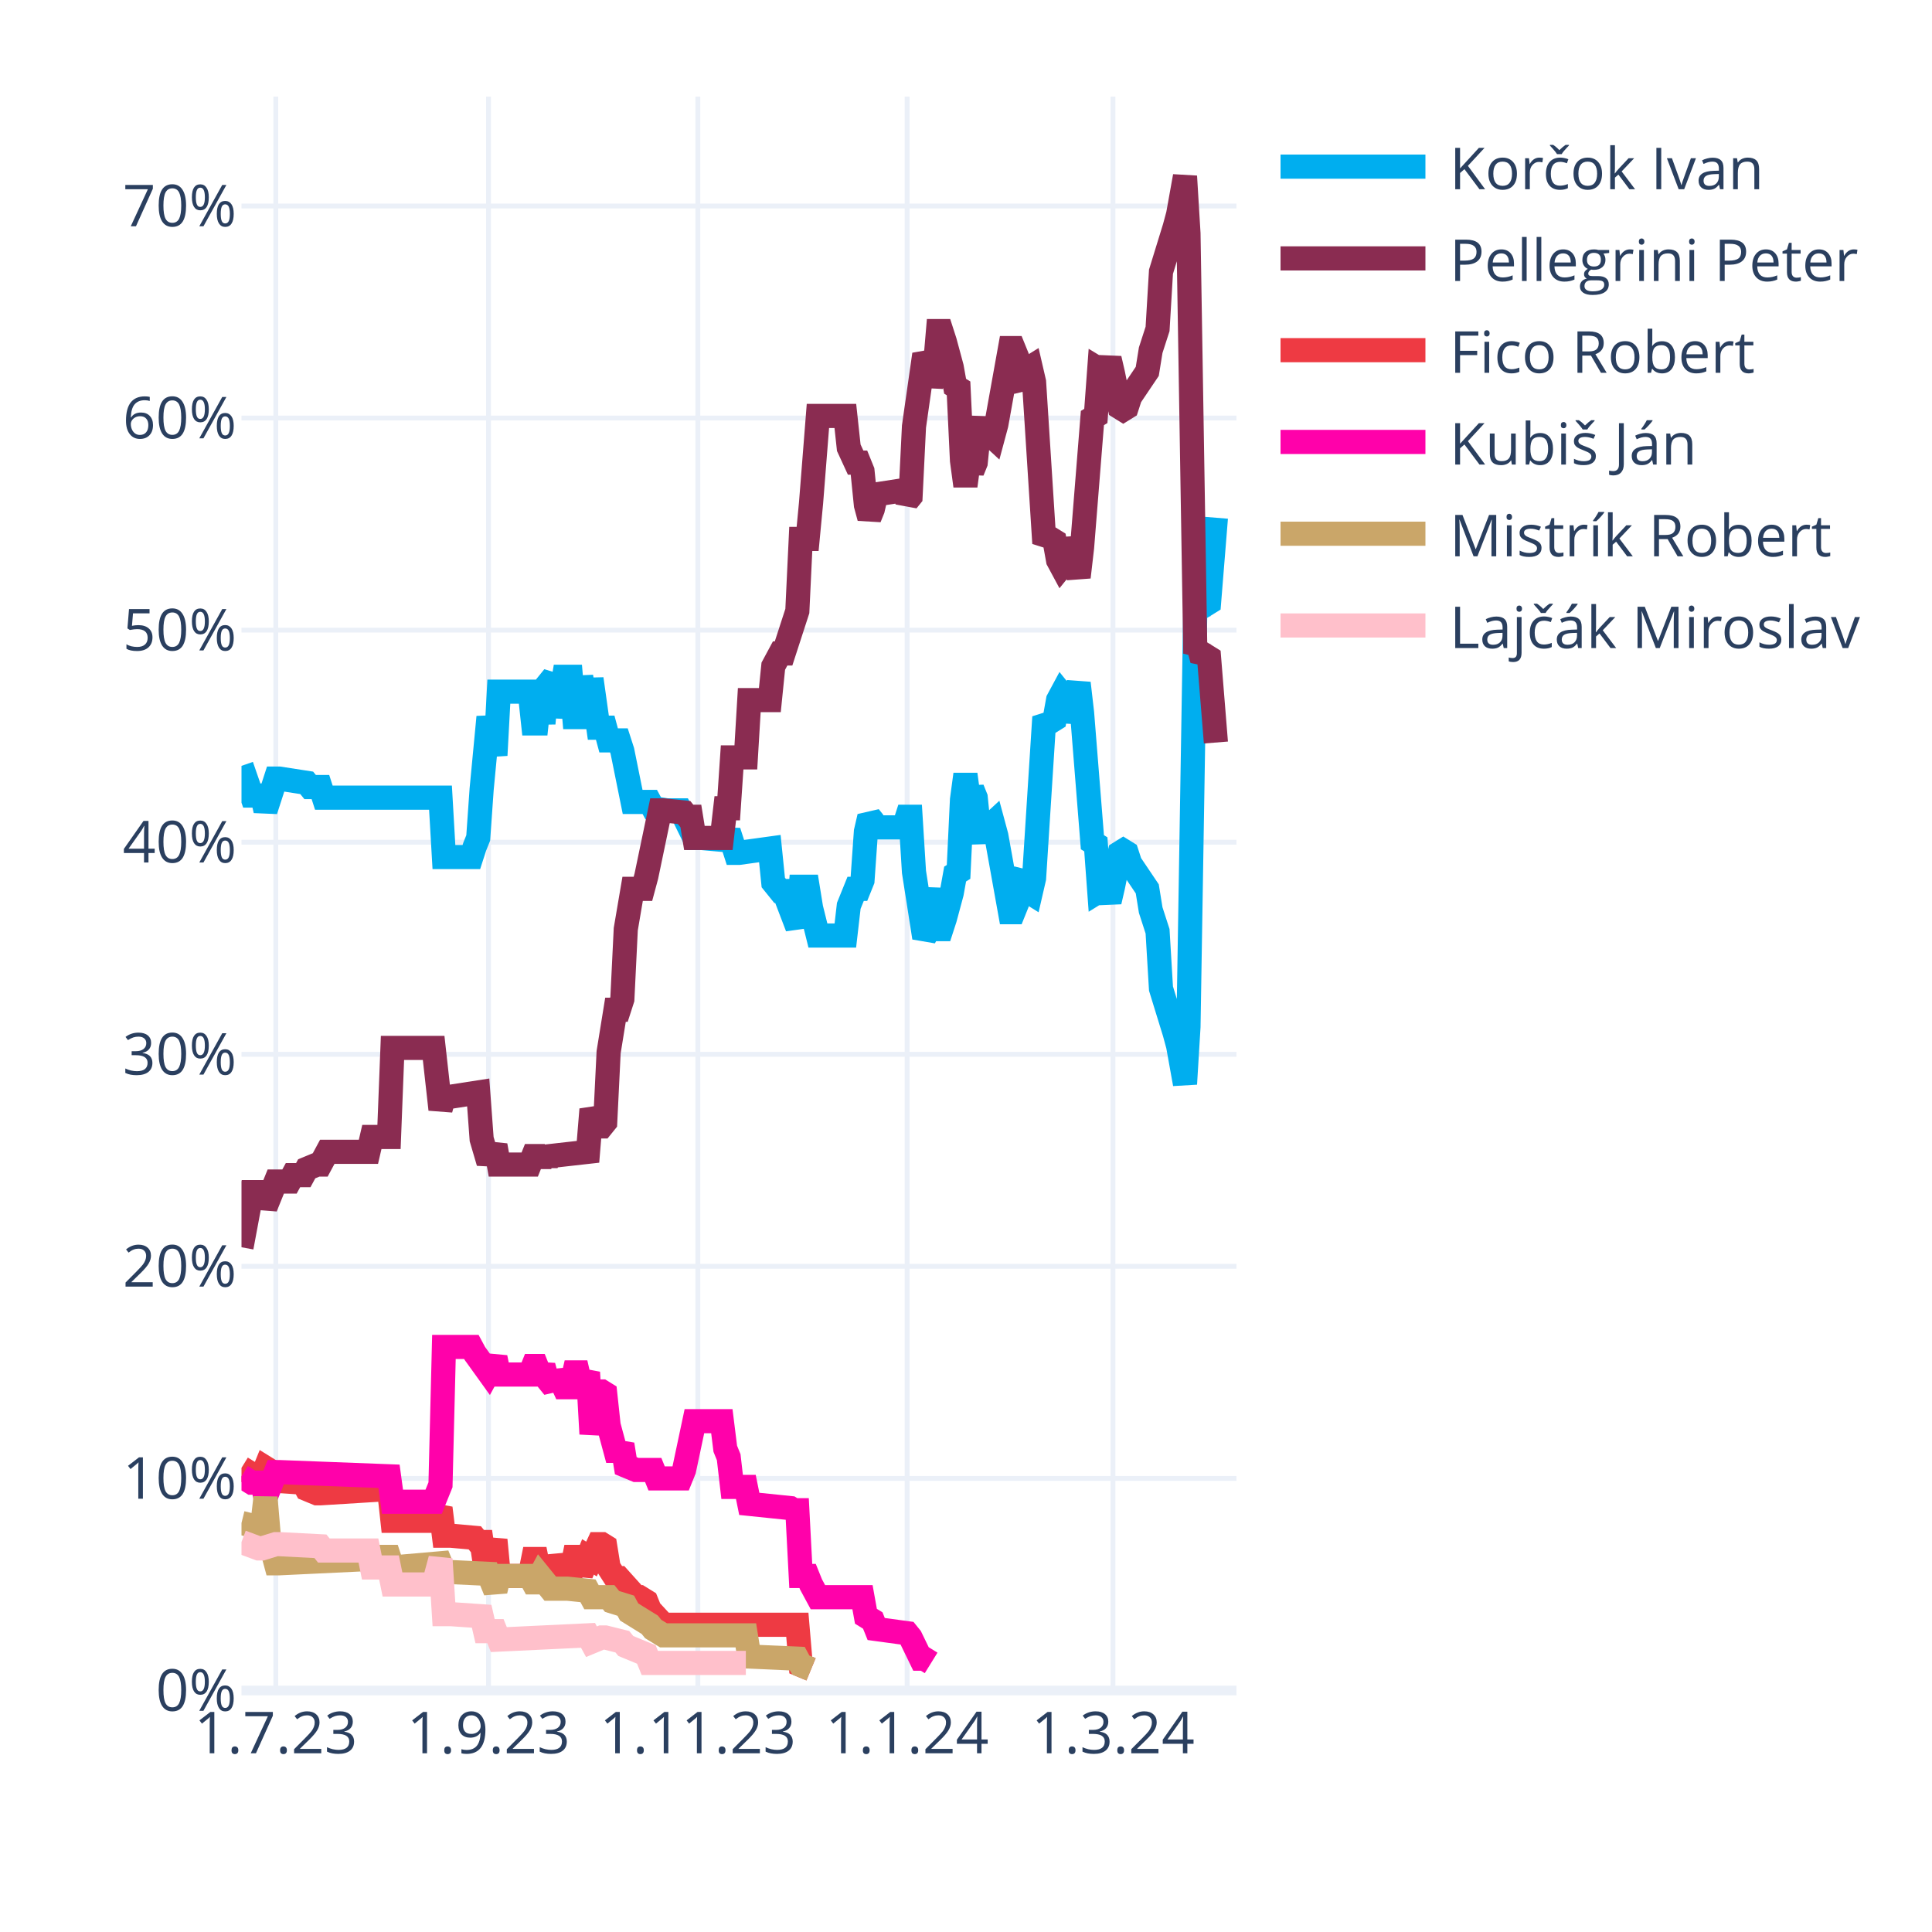
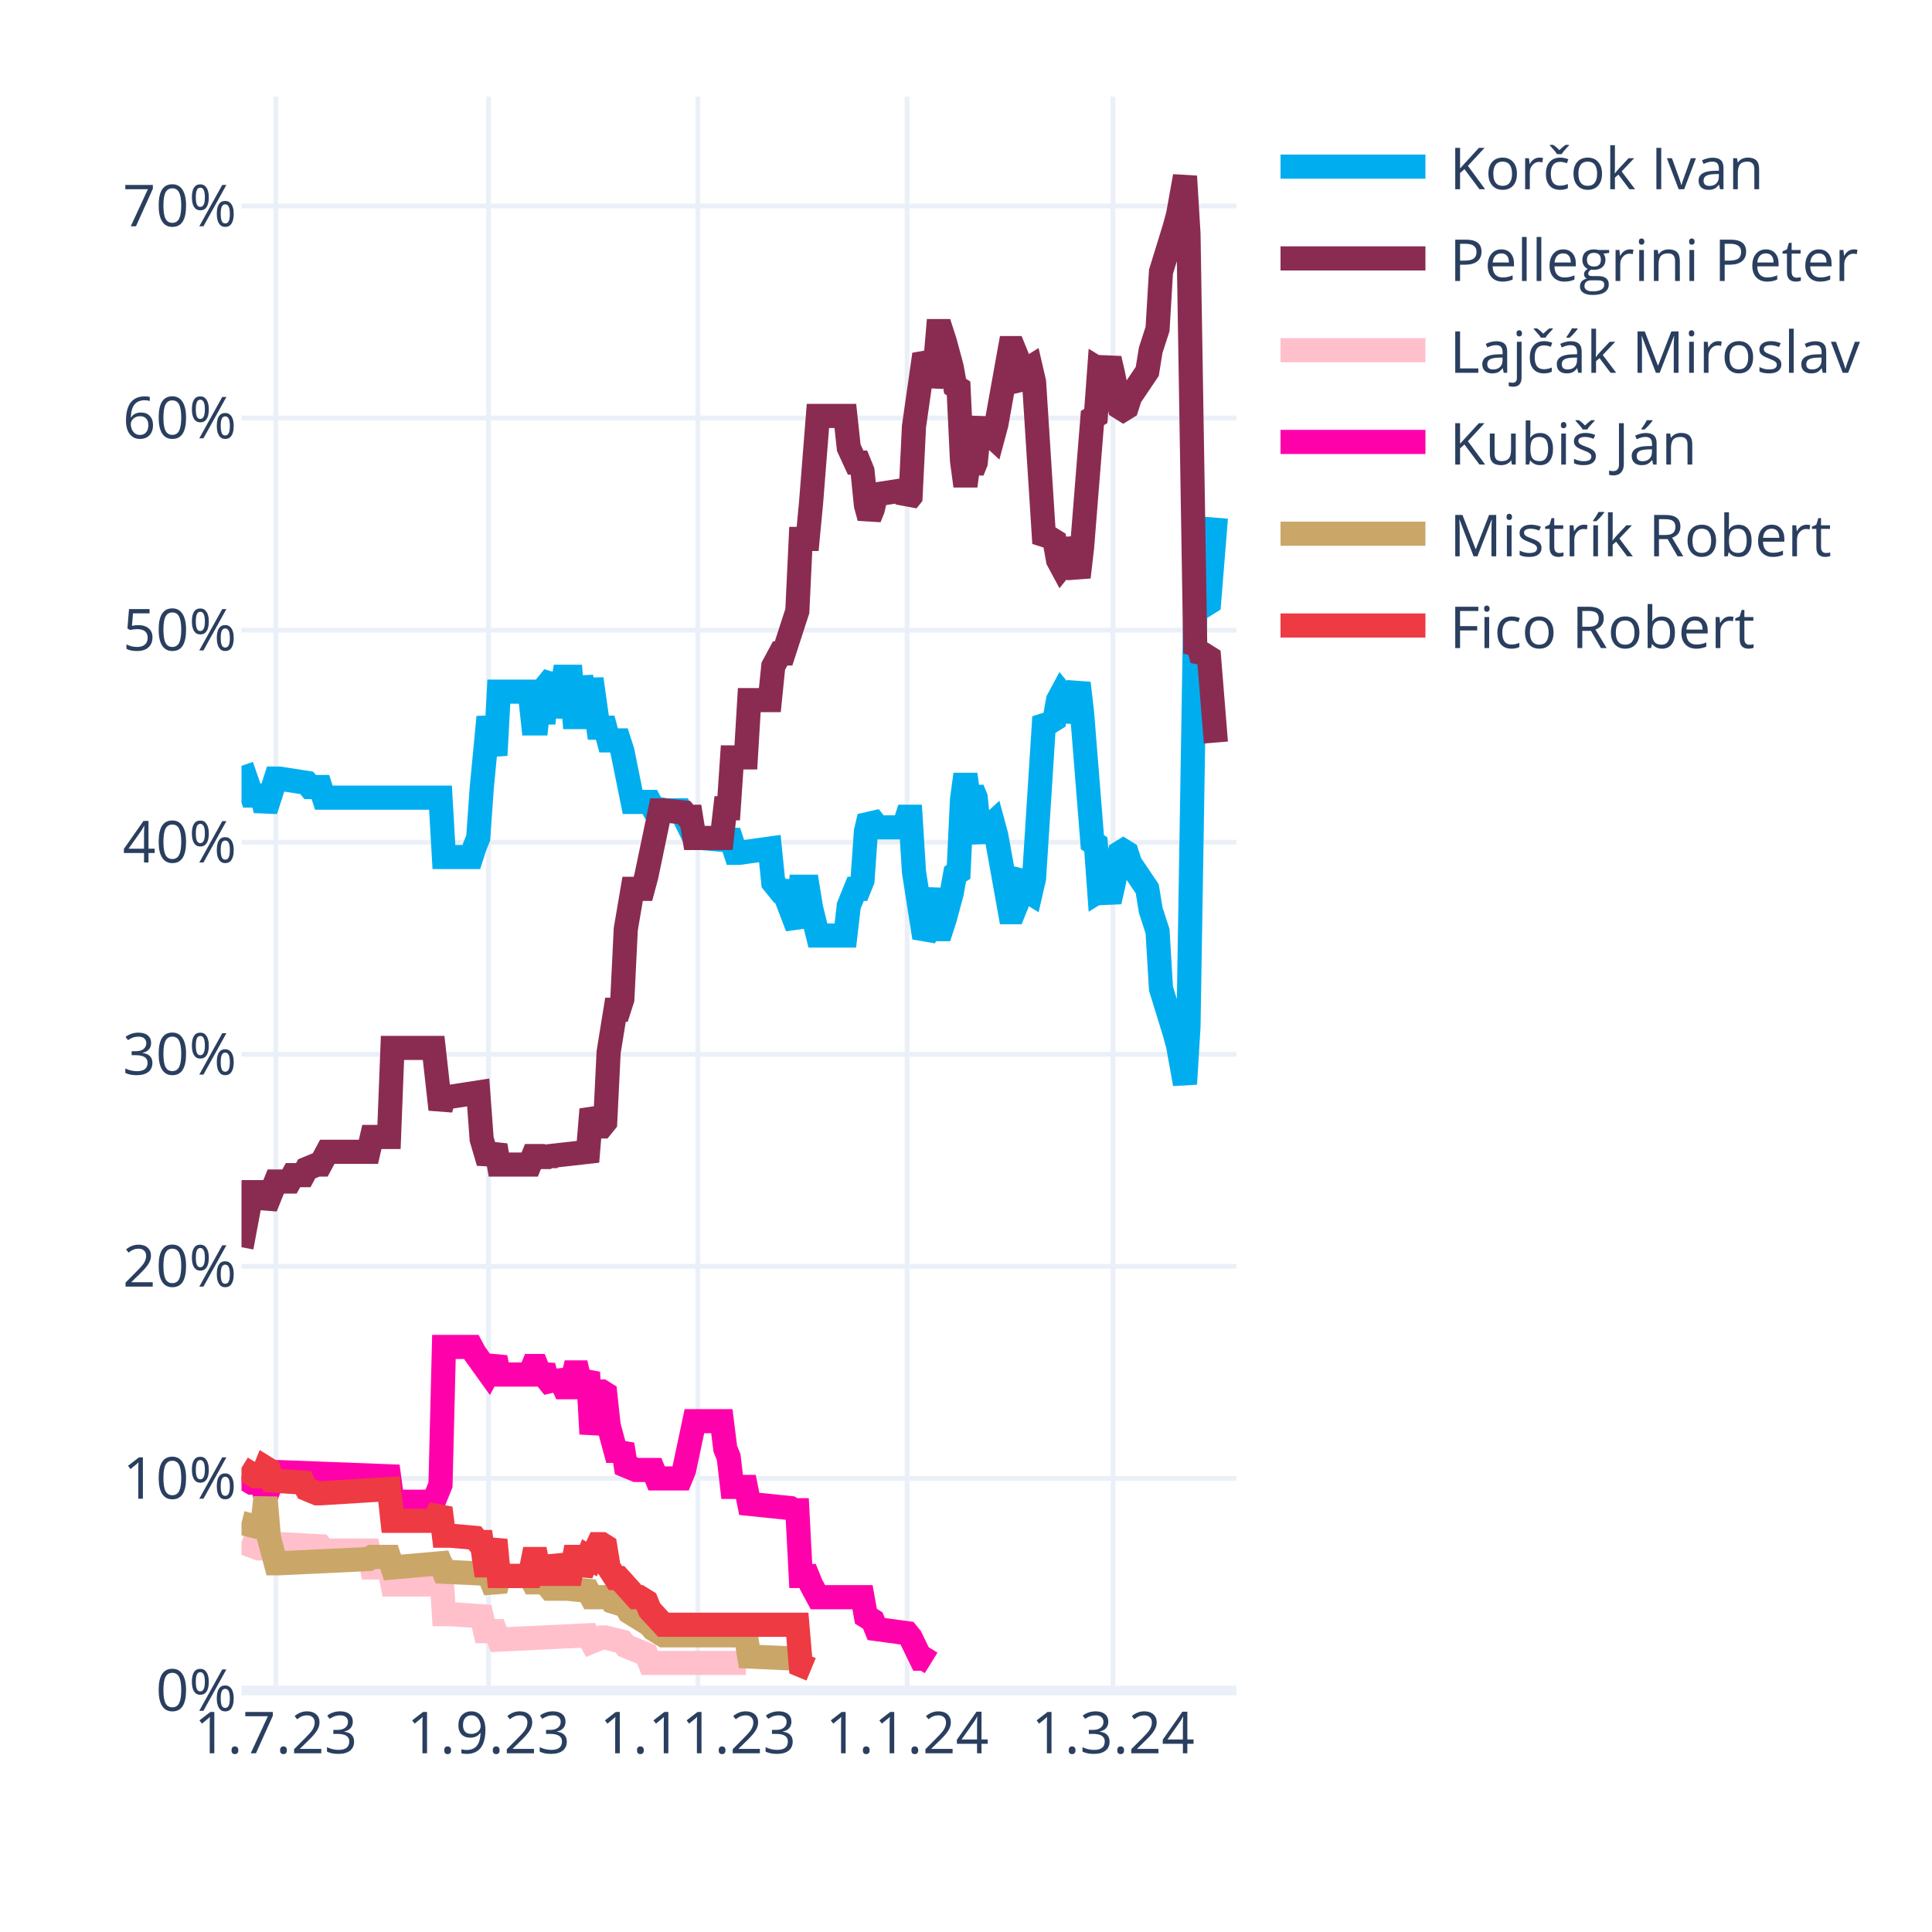
<svg xmlns="http://www.w3.org/2000/svg" class="main-svg" width="400" height="400" style="" viewBox="0 0 400 400">
  <rect x="0" y="0" width="400" height="400" style="fill: rgb(255, 255, 255); fill-opacity: 1;" />
-   <defs id="defs-1f39a8">
+   <defs id="defs-065aa6">
    <g class="clips">
-       <clipPath id="clip1f39a8xyplot" class="plotclip">
+       <clipPath id="clip065aa6xyplot" class="plotclip">
        <rect width="206" height="330" />
      </clipPath>
-       <clipPath class="axesclip" id="clip1f39a8x">
+       <clipPath class="axesclip" id="clip065aa6x">
        <rect x="50" y="0" width="206" height="400" />
      </clipPath>
-       <clipPath class="axesclip" id="clip1f39a8y">
+       <clipPath class="axesclip" id="clip065aa6y">
        <rect x="0" y="20" width="400" height="330" />
      </clipPath>
-       <clipPath class="axesclip" id="clip1f39a8xy">
+       <clipPath class="axesclip" id="clip065aa6xy">
        <rect x="50" y="20" width="206" height="330" />
      </clipPath>
    </g>
    <g class="gradients" />
    <g class="patterns" />
  </defs>
  <g class="bglayer" />
  <g class="layer-below">
    <g class="imagelayer" />
    <g class="shapelayer" />
  </g>
  <g class="cartesianlayer">
    <g class="subplot xy">
      <g class="layer-subplot">
        <g class="shapelayer" />
        <g class="imagelayer" />
      </g>
      <g class="minor-gridlayer">
        <g class="x" />
        <g class="y" />
      </g>
      <g class="gridlayer">
        <g class="x">
          <path class="xgrid crisp" transform="translate(57.1,0)" d="M0,20v330" style="stroke: rgb(235, 240, 248); stroke-opacity: 1; stroke-width: 1px;" />
          <path class="xgrid crisp" transform="translate(101.14,0)" d="M0,20v330" style="stroke: rgb(235, 240, 248); stroke-opacity: 1; stroke-width: 1px;" />
          <path class="xgrid crisp" transform="translate(144.48,0)" d="M0,20v330" style="stroke: rgb(235, 240, 248); stroke-opacity: 1; stroke-width: 1px;" />
          <path class="xgrid crisp" transform="translate(187.81,0)" d="M0,20v330" style="stroke: rgb(235, 240, 248); stroke-opacity: 1; stroke-width: 1px;" />
          <path class="xgrid crisp" transform="translate(230.43,0)" d="M0,20v330" style="stroke: rgb(235, 240, 248); stroke-opacity: 1; stroke-width: 1px;" />
        </g>
        <g class="y">
          <path class="ygrid crisp" transform="translate(0,306.09)" d="M50,0h206" style="stroke: rgb(235, 240, 248); stroke-opacity: 1; stroke-width: 1px;" />
          <path class="ygrid crisp" transform="translate(0,262.18)" d="M50,0h206" style="stroke: rgb(235, 240, 248); stroke-opacity: 1; stroke-width: 1px;" />
          <path class="ygrid crisp" transform="translate(0,218.28)" d="M50,0h206" style="stroke: rgb(235, 240, 248); stroke-opacity: 1; stroke-width: 1px;" />
          <path class="ygrid crisp" transform="translate(0,174.37)" d="M50,0h206" style="stroke: rgb(235, 240, 248); stroke-opacity: 1; stroke-width: 1px;" />
          <path class="ygrid crisp" transform="translate(0,130.46)" d="M50,0h206" style="stroke: rgb(235, 240, 248); stroke-opacity: 1; stroke-width: 1px;" />
          <path class="ygrid crisp" transform="translate(0,86.55)" d="M50,0h206" style="stroke: rgb(235, 240, 248); stroke-opacity: 1; stroke-width: 1px;" />
          <path class="ygrid crisp" transform="translate(0,42.65)" d="M50,0h206" style="stroke: rgb(235, 240, 248); stroke-opacity: 1; stroke-width: 1px;" />
        </g>
      </g>
      <g class="zerolinelayer">
        <path class="yzl zl crisp" transform="translate(0,350)" d="M50,0h206" style="stroke: rgb(235, 240, 248); stroke-opacity: 1; stroke-width: 2px;" />
      </g>
      <g class="layer-between">
        <g class="shapelayer" />
        <g class="imagelayer" />
      </g>
      <path class="xlines-below" />
      <path class="ylines-below" />
      <g class="overlines-below" />
      <g class="xaxislayer-below" />
      <g class="yaxislayer-below" />
      <g class="overaxes-below" />
-       <g class="plot" transform="translate(50,20)" clip-path="url(#clip1f39a8xyplot)">
+       <g class="plot" transform="translate(50,20)" clip-path="url(#clip065aa6xyplot)">
        <g class="scatterlayer mlayer">
-           <g class="trace scatter tracee7d650" style="stroke-miterlimit: 2; opacity: 1;">
+           <g class="trace scatter tracef10f16" style="stroke-miterlimit: 2; opacity: 1;">
            <g class="fills" />
            <g class="errorbars" />
            <g class="lines">
              <path class="js-line" d="M0,138.56L2.13,144.71L2.84,144.71L4.26,144.71L4.97,147.78L7.1,141.2L7.81,141.2L13.5,142.08L14.21,142.95L16.34,142.95L17.05,145.15L41.2,145.15L41.91,157.44L47.59,157.44L48.3,155.25L49.01,153.49L49.72,143.39L51.14,128.46L51.86,132.42L52.57,136.37L53.28,123.2L59.67,123.2L60.38,129.78L61.09,129.78L61.8,123.2L62.51,129.78L63.22,121.88L64.64,120.12L65.35,128.46L66.77,120.12L67.48,120.12L68.19,120.12L68.9,128.46L69.61,128.46L70.32,120.12L71.74,128.46L72.46,120.56L73.88,130.66L74.59,130.66L75.3,130.66L76.01,133.29L78.14,133.29L78.85,135.49L80.98,146.03L81.69,146.03L84.53,146.03L85.24,147.34L88.08,147.78L88.79,147.78L90.92,147.78L91.63,149.1L93.77,153.49L95.19,153.49L100.16,153.93L100.87,152.17L102.29,156.57L103,156.57L109.39,155.69L110.1,162.71L111.52,164.47L112.23,164.47L115.08,171.93L115.79,163.59L117.21,163.59L117.92,167.98L119.34,173.69L120.05,173.69L125.02,173.69L125.73,167.54L127.15,164.03L127.86,164.03L128.57,162.27L129.28,152.17L129.99,149.1L130.7,149.98L131.41,151.3L137.1,151.3L137.81,149.1L138.52,149.1L139.23,160.52L141.36,174.13L142.07,172.81L143.49,164.03L144.2,172.37L144.91,172.37L145.62,170.18L147.04,164.91L147.75,160.96L148.46,160.52L149.17,145.59L149.88,140.32L150.59,145.59L151.3,143.39L152.01,145.15L152.72,152.17L153.43,153.93L154.14,151.74L155.57,150.42L156.28,153.05L159.12,168.86L159.83,168.86L160.54,167.1L161.25,161.83L161.96,160.96L162.67,164.47L163.38,164.91L164.09,161.83L166.22,128.46L166.93,129.34L167.64,129.34L168.35,128.9L169.06,124.95L169.77,123.63L170.48,124.51L171.19,129.34L173.32,121.44L174.03,127.59L176.17,154.37L176.88,154.81L177.59,164.47L178.3,164.03L179.01,164.47L179.72,166.66L180.43,163.59L181.85,156.57L182.56,156.13L183.27,156.57L183.98,158.76L187.53,164.03L188.24,168.42L189.66,172.81L190.37,184.67L193.21,193.89L193.92,196.52L195.34,204.42L196.06,192.57L197.48,105.63L198.19,106.95L198.9,104.32L199.61,105.19L200.32,104.75L201.74,87.19" style="vector-effect: none; fill: none; stroke: rgb(0, 174, 239); stroke-opacity: 1; stroke-width: 5px; opacity: 1;" />
            </g>
            <g class="points" />
            <g class="text" />
          </g>
-           <g class="trace scatter tracef426f9" style="stroke-miterlimit: 2; opacity: 1;">
+           <g class="trace scatter trace80390a" style="stroke-miterlimit: 2; opacity: 1;">
            <g class="fills" />
            <g class="errorbars" />
            <g class="lines">
              <path class="js-line" d="M0,238.23L2.13,226.82L2.84,226.82L4.26,226.82L4.97,229.89L7.1,224.62L7.81,224.62L9.94,224.62L10.66,223.3L12.79,223.3L13.5,221.99L15.63,221.11L16.34,221.11L17.76,218.47L18.47,218.47L26.28,218.47L26.99,215.4L30.54,215.4L31.26,196.96L39.78,196.96L41.2,209.69L41.91,207.06L43.33,207.06L49.01,206.18L49.72,215.84L51.14,220.67L51.86,218.91L52.57,217.16L53.28,221.11L59.67,221.11L60.38,219.35L61.09,219.35L61.8,221.11L62.51,219.35L63.22,220.67L63.93,219.35L71.74,218.47L72.46,209.69L73.88,213.21L74.59,213.21L75.3,212.33L76.01,197.84L77.43,189.06L78.14,189.06L78.85,186.86L79.56,172.37L80.98,164.03L81.69,164.03L83.11,164.03L83.82,161.39L86.66,147.78L87.37,147.78L91.63,148.22L92.34,149.1L93.06,149.1L93.77,153.49L99.45,153.49L100.16,147.34L100.87,147.34L101.58,136.81L104.42,136.81L105.13,124.95L109.39,124.95L110.1,117.93L111.52,115.29L112.23,115.29L115.08,106.51L115.79,91.58L117.21,91.58L117.92,84.12L119.34,66.12L120.05,66.12L125.02,66.12L125.73,72.7L127.15,75.78L127.86,75.78L128.57,77.53L129.28,84.56L129.99,87.19L130.7,85.43L131.41,82.36L137.1,81.48L137.81,83.68L138.52,82.8L139.23,68.31L141.36,53.38L142.07,54.7L142.78,59.97L143.49,56.89L144.2,48.55L144.91,48.55L145.62,50.75L147.04,56.02L147.75,59.97L148.46,60.41L149.17,75.34L149.88,80.61L150.59,75.34L151.3,77.53L152.01,75.78L152.72,68.75L153.43,66.99L154.14,69.19L155.57,70.51L156.28,67.87L159.12,52.07L159.83,52.07L160.54,53.82L161.25,59.09L161.96,59.97L162.67,56.46L163.38,56.02L164.09,59.09L166.22,92.46L166.93,91.58L167.64,91.58L168.35,92.02L169.06,95.97L169.77,97.29L170.48,96.41L171.19,91.58L173.32,99.49L174.03,93.34L176.17,66.55L176.88,66.12L177.59,56.46L178.3,56.89L179.01,56.46L179.72,54.26L180.43,57.33L181.85,64.36L182.56,64.8L183.27,64.36L183.98,62.16L187.53,56.89L188.24,52.5L189.66,48.11L190.37,36.26L193.21,27.04L193.92,24.4L195.34,16.5L196.06,28.36L197.48,115.29L198.19,113.97L198.9,116.61L199.61,115.73L200.32,116.17L201.74,133.73" style="vector-effect: none; fill: none; stroke: rgb(138, 44, 81); stroke-opacity: 1; stroke-width: 5px; opacity: 1;" />
            </g>
            <g class="points" />
            <g class="text" />
          </g>
-           <g class="trace scatter trace259fc2" style="stroke-miterlimit: 2; opacity: 1;">
+           <g class="trace scatter trace8dbeb9" style="stroke-miterlimit: 2; opacity: 1;">
+             <g class="fills" />
+             <g class="errorbars" />
+             <g class="lines">
+               <path class="js-line" d="M0,299.26L3.55,300.58L4.26,300.58L7.1,299.7L7.81,299.7L16.34,300.14L17.05,301.02L26.28,301.02L26.99,304.53L30.54,304.53L31.26,308.05L39.78,308.05L41.2,302.78L41.91,314.19L43.33,314.19L49.72,314.63L50.43,317.71L52.57,317.71L53.28,319.46L71.74,318.58L72.46,319.9L74.59,319.02L75.3,319.02L78.85,319.9L79.56,320.78L83.82,322.54L84.53,324.29L104.42,324.29" style="vector-effect: none; fill: none; stroke: rgb(255, 192, 203); stroke-opacity: 1; stroke-width: 5px; opacity: 1;" />
+             </g>
+             <g class="points" />
+             <g class="text" />
+           </g>
+           <g class="trace scatter trace849e40" style="stroke-miterlimit: 2; opacity: 1;">
+             <g class="fills" />
+             <g class="errorbars" />
+             <g class="lines">
+               <path class="js-line" d="M0,285.65L2.13,286.97L2.84,286.97L4.26,286.97L4.97,290.04L7.1,284.78L7.81,284.78L30.54,285.65L31.26,290.92L39.78,290.92L41.2,287.41L41.91,258.87L43.33,258.87L47.59,258.87L48.3,260.19L51.14,264.14L51.86,262.82L52.57,261.07L53.28,264.58L59.67,264.58L60.38,262.82L61.09,262.82L61.8,264.58L62.51,262.82L63.22,265.46L64.64,267.21L65.35,264.14L66.77,267.21L67.48,267.21L68.19,267.21L68.9,264.14L69.61,264.14L70.32,267.21L71.74,264.14L72.46,276.87L73.88,268.09L74.59,268.09L75.3,268.53L76.01,275.12L77.43,280.38L78.14,280.38L78.85,279.07L79.56,283.46L81.69,284.34L82.4,284.34L85.24,284.34L85.95,286.09L90.92,286.09L91.63,284.34L93.77,274.24L95.19,274.24L99.45,274.24L100.16,279.95L100.87,281.7L101.58,287.85L104.42,287.85L105.13,291.36L113.66,292.24L114.37,292.68L115.08,292.68L115.79,306.29L117.21,306.29L117.92,308.05L119.34,310.68L120.05,310.68L128.57,310.68L129.28,314.63L130.7,315.51L131.41,317.27L137.81,318.14L138.52,319.02L140.65,323.41L141.36,323.41L142.78,324.29" style="vector-effect: none; fill: none; stroke: rgb(255, 1, 170); stroke-opacity: 1; stroke-width: 5px; opacity: 1;" />
+             </g>
+             <g class="points" />
+             <g class="text" />
+           </g>
+           <g class="trace scatter trace4b2cb3" style="stroke-miterlimit: 2; opacity: 1;">
+             <g class="fills" />
+             <g class="errorbars" />
+             <g class="lines">
+               <path class="js-line" d="M0,295.31L3.55,296.19L4.26,296.19L4.97,290.04L5.68,298.39L7.1,303.66L7.81,303.66L26.28,302.78L26.99,302.34L30.54,302.34L31.26,304.53L41.2,303.66L41.91,305.41L51.14,305.85L51.86,307.61L52.57,309.36L53.28,306.29L59.67,306.29L60.38,307.61L61.09,307.61L61.8,306.29L63.93,308.92L64.64,308.92L66.77,308.92L67.48,308.92L71.74,309.36L72.46,310.68L76.01,310.68L76.72,311.56L79.56,312.44L80.27,313.75L84.53,316.39L85.24,317.27L87.37,318.58L88.08,318.58L104.42,318.58L105.13,322.97L115.08,323.41L115.79,324.73L117.92,325.61" style="vector-effect: none; fill: none; stroke: rgb(202, 166, 105); stroke-opacity: 1; stroke-width: 5px; opacity: 1;" />
+             </g>
+             <g class="points" />
+             <g class="text" />
+           </g>
+           <g class="trace scatter traceaddcaa" style="stroke-miterlimit: 2; opacity: 1;">
            <g class="fills" />
            <g class="errorbars" />
            <g class="lines">
              <path class="js-line" d="M0,283.9L2.84,285.65L3.55,285.65L4.26,285.65L4.97,283.9L5.68,284.34L6.39,286.53L12.79,286.97L13.5,288.29L15.63,289.17L16.34,289.17L30.54,288.29L31.26,294.87L39.78,294.87L41.2,292.24L41.91,297.95L43.33,297.95L48.3,298.39L49.01,299.26L49.72,299.26L50.43,304.09L51.14,304.09L51.86,301.46L52.57,298.83L53.28,306.29L59.67,306.29L60.38,302.78L61.09,302.78L61.8,306.29L62.51,302.78L63.22,305.85L64.64,305.85L65.35,302.34L66.77,305.85L67.48,305.85L68.19,305.85L68.9,302.34L69.61,302.34L70.32,305.85L71.74,302.34L72.46,302.78L73.88,299.7L74.59,299.7L75.3,300.14L76.01,304.53L77.43,306.73L78.14,306.73L81.69,310.68L82.4,310.68L83.82,311.56L84.53,313.32L87.37,316.39L88.08,316.39L115.08,316.39L115.79,324.73L117.92,325.61" style="vector-effect: none; fill: none; stroke: rgb(238, 58, 67); stroke-opacity: 1; stroke-width: 5px; opacity: 1;" />
-             </g>
-             <g class="points" />
-             <g class="text" />
-           </g>
-           <g class="trace scatter tracef62cfe" style="stroke-miterlimit: 2; opacity: 1;">
-             <g class="fills" />
-             <g class="errorbars" />
-             <g class="lines">
-               <path class="js-line" d="M0,285.65L2.13,286.97L2.84,286.97L4.26,286.97L4.97,290.04L7.1,284.78L7.81,284.78L30.54,285.65L31.26,290.92L39.78,290.92L41.2,287.41L41.91,258.87L43.33,258.87L47.59,258.87L48.3,260.19L51.14,264.14L51.86,262.82L52.57,261.07L53.28,264.58L59.67,264.58L60.38,262.82L61.09,262.82L61.8,264.58L62.51,262.82L63.22,265.46L64.64,267.21L65.35,264.14L66.77,267.21L67.48,267.21L68.19,267.21L68.9,264.14L69.61,264.14L70.32,267.21L71.74,264.14L72.46,276.87L73.88,268.09L74.59,268.09L75.3,268.53L76.01,275.12L77.43,280.38L78.14,280.38L78.85,279.07L79.56,283.46L81.69,284.34L82.4,284.34L85.24,284.34L85.95,286.09L90.92,286.09L91.63,284.34L93.77,274.24L95.19,274.24L99.45,274.24L100.16,279.95L100.87,281.7L101.58,287.85L104.42,287.85L105.13,291.36L113.66,292.24L114.37,292.68L115.08,292.68L115.79,306.29L117.21,306.29L117.92,308.05L119.34,310.68L120.05,310.68L128.57,310.68L129.28,314.63L130.7,315.51L131.41,317.27L137.81,318.14L138.52,319.02L140.65,323.41L141.36,323.41L142.78,324.29" style="vector-effect: none; fill: none; stroke: rgb(255, 1, 170); stroke-opacity: 1; stroke-width: 5px; opacity: 1;" />
-             </g>
-             <g class="points" />
-             <g class="text" />
-           </g>
-           <g class="trace scatter trace8aff91" style="stroke-miterlimit: 2; opacity: 1;">
-             <g class="fills" />
-             <g class="errorbars" />
-             <g class="lines">
-               <path class="js-line" d="M0,295.31L3.55,296.19L4.26,296.19L4.97,290.04L5.68,298.39L7.1,303.66L7.81,303.66L26.28,302.78L26.99,302.34L30.54,302.34L31.26,304.53L41.2,303.66L41.91,305.41L51.14,305.85L51.86,307.61L52.57,309.36L53.28,306.29L59.67,306.29L60.38,307.61L61.09,307.61L61.8,306.29L63.93,308.92L64.64,308.92L66.77,308.92L67.48,308.92L71.74,309.36L72.46,310.68L76.01,310.68L76.72,311.56L79.56,312.44L80.27,313.75L84.53,316.39L85.24,317.27L87.37,318.58L88.08,318.58L104.42,318.58L105.13,322.97L115.08,323.41L115.79,324.73L117.92,325.61" style="vector-effect: none; fill: none; stroke: rgb(202, 166, 105); stroke-opacity: 1; stroke-width: 5px; opacity: 1;" />
-             </g>
-             <g class="points" />
-             <g class="text" />
-           </g>
-           <g class="trace scatter trace0a325d" style="stroke-miterlimit: 2; opacity: 1;">
-             <g class="fills" />
-             <g class="errorbars" />
-             <g class="lines">
-               <path class="js-line" d="M0,299.26L3.55,300.58L4.26,300.58L7.1,299.7L7.81,299.7L16.34,300.14L17.05,301.02L26.28,301.02L26.99,304.53L30.54,304.53L31.26,308.05L39.78,308.05L41.2,302.78L41.91,314.19L43.33,314.19L49.72,314.63L50.43,317.71L52.57,317.71L53.28,319.46L71.74,318.58L72.46,319.9L74.59,319.02L75.3,319.02L78.85,319.9L79.56,320.78L83.82,322.54L84.53,324.29L104.42,324.29" style="vector-effect: none; fill: none; stroke: rgb(255, 192, 203); stroke-opacity: 1; stroke-width: 5px; opacity: 1;" />
            </g>
            <g class="points" />
            <g class="text" />
          </g>
        </g>
      </g>
      <g class="overplot" />
      <path class="xlines-above crisp" d="M0,0" style="fill: none;" />
      <path class="ylines-above crisp" d="M0,0" style="fill: none;" />
      <g class="overlines-above" />
      <g class="xaxislayer-above">
        <g class="xtick">
          <text text-anchor="middle" x="0" y="363" transform="translate(57.1,0)" style="font-family: 'Open Sans', verdana, arial, sans-serif; font-size: 12px; fill: rgb(42, 63, 95); fill-opacity: 1; white-space: pre; opacity: 1;">1.7.23</text>
        </g>
        <g class="xtick">
          <text text-anchor="middle" x="0" y="363" style="font-family: 'Open Sans', verdana, arial, sans-serif; font-size: 12px; fill: rgb(42, 63, 95); fill-opacity: 1; white-space: pre; opacity: 1;" transform="translate(101.14,0)">1.9.23</text>
        </g>
        <g class="xtick">
          <text text-anchor="middle" x="0" y="363" style="font-family: 'Open Sans', verdana, arial, sans-serif; font-size: 12px; fill: rgb(42, 63, 95); fill-opacity: 1; white-space: pre; opacity: 1;" transform="translate(144.48,0)">1.11.23</text>
        </g>
        <g class="xtick">
          <text text-anchor="middle" x="0" y="363" style="font-family: 'Open Sans', verdana, arial, sans-serif; font-size: 12px; fill: rgb(42, 63, 95); fill-opacity: 1; white-space: pre; opacity: 1;" transform="translate(187.81,0)">1.1.24</text>
        </g>
        <g class="xtick">
          <text text-anchor="middle" x="0" y="363" style="font-family: 'Open Sans', verdana, arial, sans-serif; font-size: 12px; fill: rgb(42, 63, 95); fill-opacity: 1; white-space: pre; opacity: 1;" transform="translate(230.43,0)">1.3.24</text>
        </g>
      </g>
      <g class="yaxislayer-above">
        <g class="ytick">
          <text text-anchor="end" x="49" y="4.2" transform="translate(0,350)" style="font-family: 'Open Sans', verdana, arial, sans-serif; font-size: 12px; fill: rgb(42, 63, 95); fill-opacity: 1; white-space: pre; opacity: 1;">0%</text>
        </g>
        <g class="ytick">
          <text text-anchor="end" x="49" y="4.2" style="font-family: 'Open Sans', verdana, arial, sans-serif; font-size: 12px; fill: rgb(42, 63, 95); fill-opacity: 1; white-space: pre; opacity: 1;" transform="translate(0,306.09)">10%</text>
        </g>
        <g class="ytick">
          <text text-anchor="end" x="49" y="4.2" style="font-family: 'Open Sans', verdana, arial, sans-serif; font-size: 12px; fill: rgb(42, 63, 95); fill-opacity: 1; white-space: pre; opacity: 1;" transform="translate(0,262.18)">20%</text>
        </g>
        <g class="ytick">
          <text text-anchor="end" x="49" y="4.2" style="font-family: 'Open Sans', verdana, arial, sans-serif; font-size: 12px; fill: rgb(42, 63, 95); fill-opacity: 1; white-space: pre; opacity: 1;" transform="translate(0,218.28)">30%</text>
        </g>
        <g class="ytick">
          <text text-anchor="end" x="49" y="4.2" style="font-family: 'Open Sans', verdana, arial, sans-serif; font-size: 12px; fill: rgb(42, 63, 95); fill-opacity: 1; white-space: pre; opacity: 1;" transform="translate(0,174.37)">40%</text>
        </g>
        <g class="ytick">
          <text text-anchor="end" x="49" y="4.2" style="font-family: 'Open Sans', verdana, arial, sans-serif; font-size: 12px; fill: rgb(42, 63, 95); fill-opacity: 1; white-space: pre; opacity: 1;" transform="translate(0,130.46)">50%</text>
        </g>
        <g class="ytick">
          <text text-anchor="end" x="49" y="4.2" style="font-family: 'Open Sans', verdana, arial, sans-serif; font-size: 12px; fill: rgb(42, 63, 95); fill-opacity: 1; white-space: pre; opacity: 1;" transform="translate(0,86.55)">60%</text>
        </g>
        <g class="ytick">
          <text text-anchor="end" x="49" y="4.2" style="font-family: 'Open Sans', verdana, arial, sans-serif; font-size: 12px; fill: rgb(42, 63, 95); fill-opacity: 1; white-space: pre; opacity: 1;" transform="translate(0,42.65)">70%</text>
        </g>
      </g>
      <g class="overaxes-above" />
    </g>
  </g>
  <g class="polarlayer" />
  <g class="smithlayer" />
  <g class="ternarylayer" />
  <g class="geolayer" />
  <g class="funnelarealayer" />
  <g class="pielayer" />
  <g class="iciclelayer" />
  <g class="treemaplayer" />
  <g class="sunburstlayer" />
  <g class="glimages" />
-   <defs id="topdefs-1f39a8">
+   <defs id="topdefs-065aa6">
    <g class="clips" />
-     <clipPath id="legend1f39a8">
+     <clipPath id="legend065aa6">
      <rect width="128" height="124" x="0" y="0" />
    </clipPath>
  </defs>
  <g class="layer-above">
    <g class="imagelayer" />
    <g class="shapelayer" />
  </g>
  <g class="infolayer">
    <g class="legend" pointer-events="all" transform="translate(260.12,20)">
      <rect class="bg" shape-rendering="crispEdges" width="128" height="124" x="0" y="0" style="stroke: rgb(68, 68, 68); stroke-opacity: 1; fill: rgb(255, 255, 255); fill-opacity: 1; stroke-width: 0px;" />
-       <g class="scrollbox" transform="" clip-path="url(#legend1f39a8)">
+       <g class="scrollbox" transform="" clip-path="url(#legend065aa6)">
        <g class="groups">
          <g class="traces" transform="translate(0,14.5)" style="opacity: 1;">
            <text class="legendtext" text-anchor="start" x="40" y="4.68" style="font-family: 'Open Sans', verdana, arial, sans-serif; font-size: 12px; fill: rgb(42, 63, 95); fill-opacity: 1; white-space: pre;">Korčok Ivan</text>
            <g class="layers" style="opacity: 1;">
              <g class="legendfill" />
              <g class="legendlines">
                <path class="js-line" d="M5,0h30" style="fill: none; stroke: rgb(0, 174, 239); stroke-opacity: 1; stroke-width: 5px;" />
              </g>
              <g class="legendsymbols">
                <g class="legendpoints" />
              </g>
            </g>
            <rect class="legendtoggle" x="0" y="-9.5" width="122.703" height="19" style="fill: rgb(0, 0, 0); fill-opacity: 0;" />
          </g>
          <g class="traces" transform="translate(0,33.5)" style="opacity: 1;">
            <text class="legendtext" text-anchor="start" x="40" y="4.68" style="font-family: 'Open Sans', verdana, arial, sans-serif; font-size: 12px; fill: rgb(42, 63, 95); fill-opacity: 1; white-space: pre;">Pellegrini Peter</text>
            <g class="layers" style="opacity: 1;">
              <g class="legendfill" />
              <g class="legendlines">
                <path class="js-line" d="M5,0h30" style="fill: none; stroke: rgb(138, 44, 81); stroke-opacity: 1; stroke-width: 5px;" />
              </g>
              <g class="legendsymbols">
                <g class="legendpoints" />
              </g>
            </g>
            <rect class="legendtoggle" x="0" y="-9.5" width="122.703" height="19" style="fill: rgb(0, 0, 0); fill-opacity: 0;" />
          </g>
          <g class="traces" transform="translate(0,52.5)" style="opacity: 1;">
-             <text class="legendtext" text-anchor="start" x="40" y="4.68" style="font-family: 'Open Sans', verdana, arial, sans-serif; font-size: 12px; fill: rgb(42, 63, 95); fill-opacity: 1; white-space: pre;">Fico Robert</text>
-             <g class="layers" style="opacity: 1;">
-               <g class="legendfill" />
-               <g class="legendlines">
-                 <path class="js-line" d="M5,0h30" style="fill: none; stroke: rgb(238, 58, 67); stroke-opacity: 1; stroke-width: 5px;" />
+             <text class="legendtext" text-anchor="start" x="40" y="4.68" style="font-family: 'Open Sans', verdana, arial, sans-serif; font-size: 12px; fill: rgb(42, 63, 95); fill-opacity: 1; white-space: pre;">Lajčák Miroslav</text>
+             <g class="layers" style="opacity: 1;">
+               <g class="legendfill" />
+               <g class="legendlines">
+                 <path class="js-line" d="M5,0h30" style="fill: none; stroke: rgb(255, 192, 203); stroke-opacity: 1; stroke-width: 5px;" />
              </g>
              <g class="legendsymbols">
                <g class="legendpoints" />
              </g>
            </g>
            <rect class="legendtoggle" x="0" y="-9.5" width="122.703" height="19" style="fill: rgb(0, 0, 0); fill-opacity: 0;" />
          </g>
          <g class="traces" transform="translate(0,71.5)" style="opacity: 1;">
            <text class="legendtext" text-anchor="start" x="40" y="4.68" style="font-family: 'Open Sans', verdana, arial, sans-serif; font-size: 12px; fill: rgb(42, 63, 95); fill-opacity: 1; white-space: pre;">Kubiš Ján</text>
            <g class="layers" style="opacity: 1;">
              <g class="legendfill" />
              <g class="legendlines">
                <path class="js-line" d="M5,0h30" style="fill: none; stroke: rgb(255, 1, 170); stroke-opacity: 1; stroke-width: 5px;" />
              </g>
              <g class="legendsymbols">
                <g class="legendpoints" />
              </g>
            </g>
            <rect class="legendtoggle" x="0" y="-9.5" width="122.703" height="19" style="fill: rgb(0, 0, 0); fill-opacity: 0;" />
          </g>
          <g class="traces" transform="translate(0,90.5)" style="opacity: 1;">
            <text class="legendtext" text-anchor="start" x="40" y="4.68" style="font-family: 'Open Sans', verdana, arial, sans-serif; font-size: 12px; fill: rgb(42, 63, 95); fill-opacity: 1; white-space: pre;">Mistrík Robert</text>
            <g class="layers" style="opacity: 1;">
              <g class="legendfill" />
              <g class="legendlines">
                <path class="js-line" d="M5,0h30" style="fill: none; stroke: rgb(202, 166, 105); stroke-opacity: 1; stroke-width: 5px;" />
              </g>
              <g class="legendsymbols">
                <g class="legendpoints" />
              </g>
            </g>
            <rect class="legendtoggle" x="0" y="-9.5" width="122.703" height="19" style="fill: rgb(0, 0, 0); fill-opacity: 0;" />
          </g>
          <g class="traces" transform="translate(0,109.5)" style="opacity: 1;">
-             <text class="legendtext" text-anchor="start" x="40" y="4.68" style="font-family: 'Open Sans', verdana, arial, sans-serif; font-size: 12px; fill: rgb(42, 63, 95); fill-opacity: 1; white-space: pre;">Lajčák Miroslav</text>
-             <g class="layers" style="opacity: 1;">
-               <g class="legendfill" />
-               <g class="legendlines">
-                 <path class="js-line" d="M5,0h30" style="fill: none; stroke: rgb(255, 192, 203); stroke-opacity: 1; stroke-width: 5px;" />
+             <text class="legendtext" text-anchor="start" x="40" y="4.68" style="font-family: 'Open Sans', verdana, arial, sans-serif; font-size: 12px; fill: rgb(42, 63, 95); fill-opacity: 1; white-space: pre;">Fico Robert</text>
+             <g class="layers" style="opacity: 1;">
+               <g class="legendfill" />
+               <g class="legendlines">
+                 <path class="js-line" d="M5,0h30" style="fill: none; stroke: rgb(238, 58, 67); stroke-opacity: 1; stroke-width: 5px;" />
              </g>
              <g class="legendsymbols">
                <g class="legendpoints" />
              </g>
            </g>
            <rect class="legendtoggle" x="0" y="-9.5" width="122.703" height="19" style="fill: rgb(0, 0, 0); fill-opacity: 0;" />
          </g>
        </g>
      </g>
      <rect class="scrollbar" rx="20" ry="3" width="0" height="0" x="0" y="0" style="fill: rgb(128, 139, 164); fill-opacity: 1;" />
    </g>
    <g class="g-gtitle" />
    <g class="g-xtitle" />
    <g class="g-ytitle" />
  </g>
</svg>
